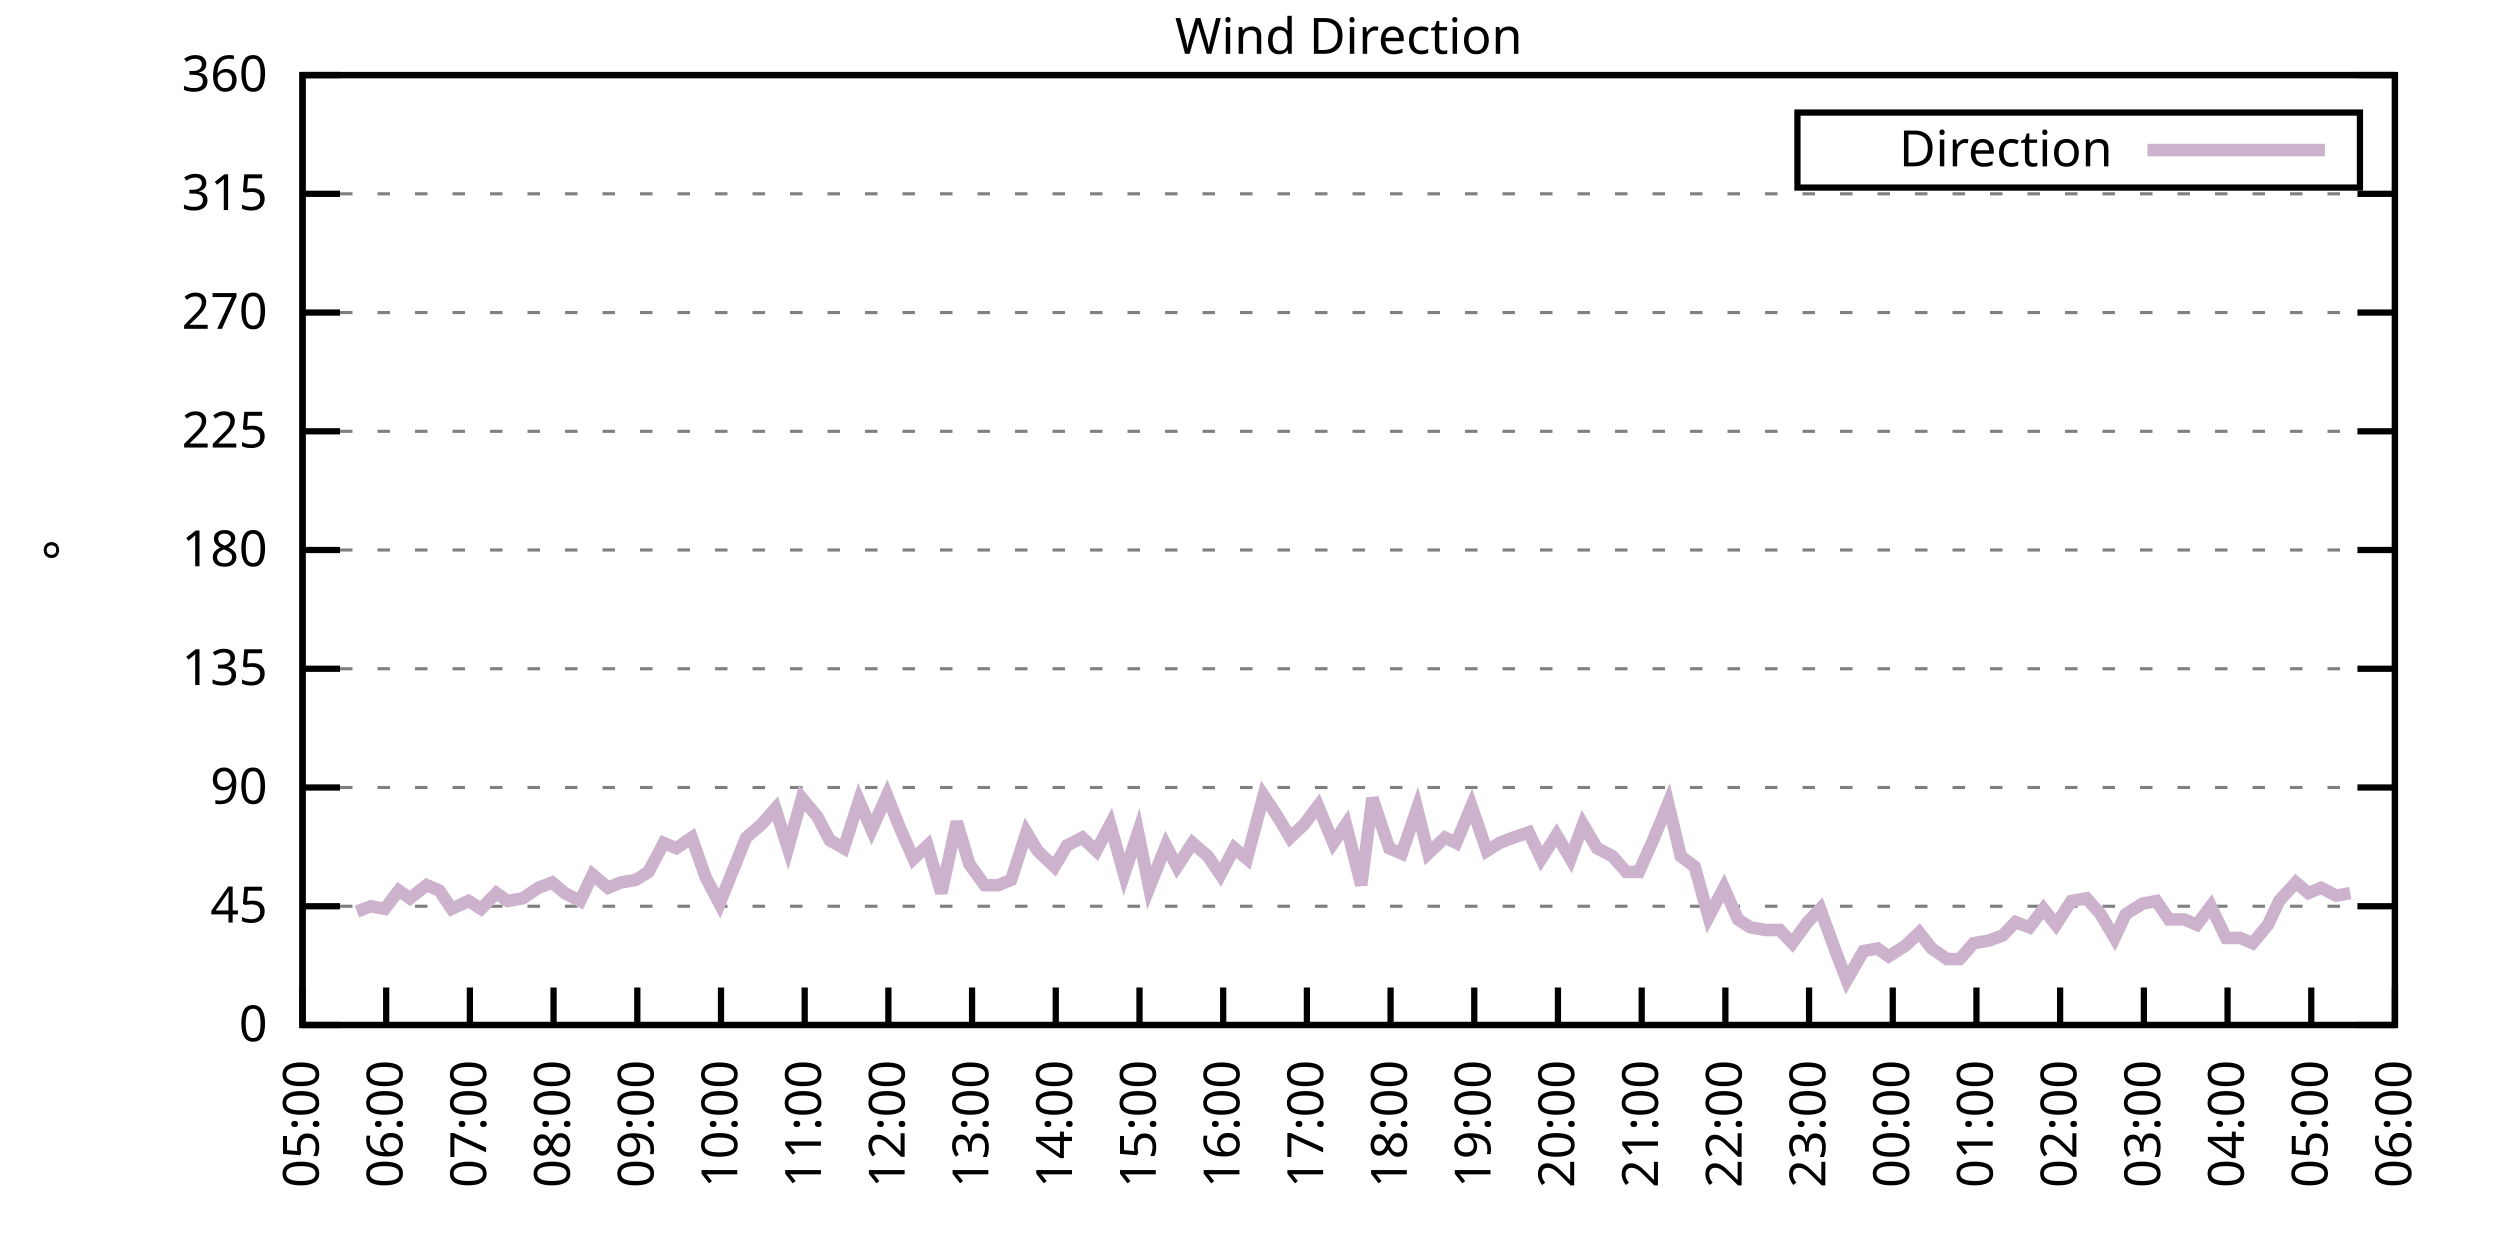
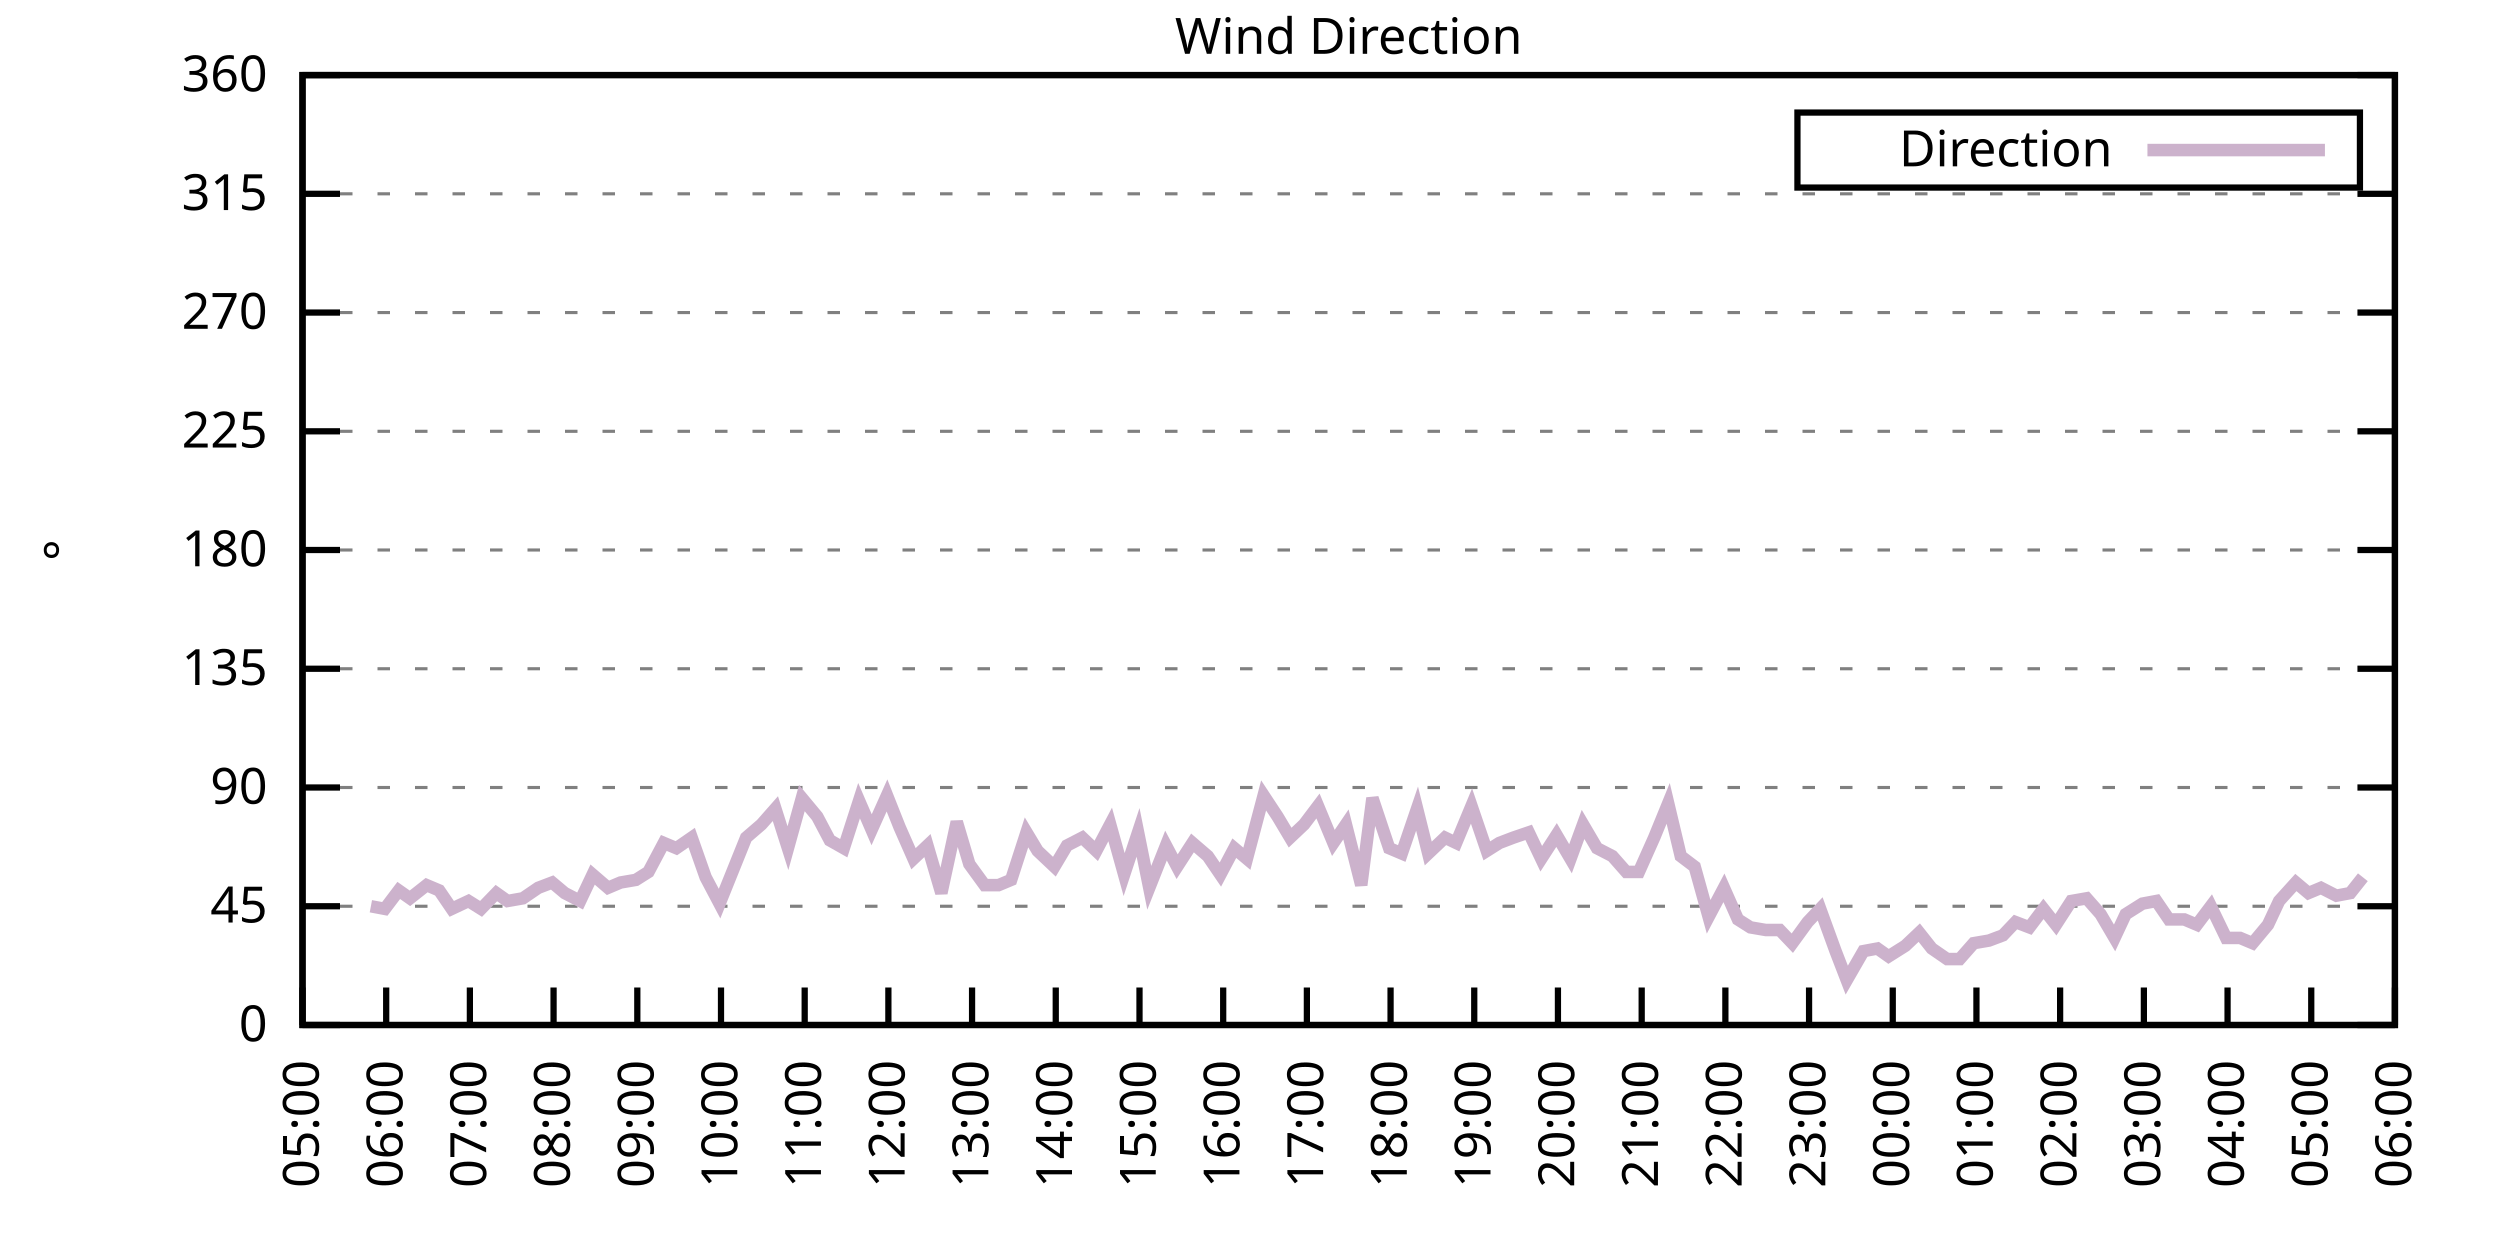
<svg xmlns="http://www.w3.org/2000/svg" xmlns:xlink="http://www.w3.org/1999/xlink" width="400" height="200" viewBox="0 0 400 200">
  <g id="gnuplot_canvas">
    <rect x="0" y="0" width="400" height="200" fill="none" />
    <defs>
      <circle id="gpDot" r="0.5" stroke-width="0.5" stroke="currentColor" />
      <path id="gpPt0" stroke-width="0.333" stroke="currentColor" d="M-1,0 h2 M0,-1 v2" />
      <path id="gpPt1" stroke-width="0.333" stroke="currentColor" d="M-1,-1 L1,1 M1,-1 L-1,1" />
      <path id="gpPt2" stroke-width="0.333" stroke="currentColor" d="M-1,0 L1,0 M0,-1 L0,1 M-1,-1 L1,1 M-1,1 L1,-1" />
      <rect id="gpPt3" stroke-width="0.333" stroke="currentColor" x="-1" y="-1" width="2" height="2" />
      <rect id="gpPt4" stroke-width="0.333" stroke="currentColor" fill="currentColor" x="-1" y="-1" width="2" height="2" />
      <circle id="gpPt5" stroke-width="0.333" stroke="currentColor" cx="0" cy="0" r="1" />
      <use xlink:href="#gpPt5" id="gpPt6" fill="currentColor" stroke="none" />
      <path id="gpPt7" stroke-width="0.333" stroke="currentColor" d="M0,-1.33 L-1.33,0.67 L1.33,0.67 z" />
      <use xlink:href="#gpPt7" id="gpPt8" fill="currentColor" stroke="none" />
      <use xlink:href="#gpPt7" id="gpPt9" stroke="currentColor" transform="rotate(180)" />
      <use xlink:href="#gpPt9" id="gpPt10" fill="currentColor" stroke="none" />
      <use xlink:href="#gpPt3" id="gpPt11" stroke="currentColor" transform="rotate(45)" />
      <use xlink:href="#gpPt11" id="gpPt12" fill="currentColor" stroke="none" />
      <path id="gpPt13" stroke-width="0.333" stroke="currentColor" d="M0,1.330 L1.265,0.411 L0.782,-1.067 L-0.782,-1.076 L-1.265,0.411 z" />
      <use xlink:href="#gpPt13" id="gpPt14" fill="currentColor" stroke="none" />
      <filter id="textbox" filterUnits="objectBoundingBox" x="0" y="0" height="1" width="1">
        <feFlood flood-color="white" flood-opacity="1" result="bgnd" />
        <feComposite in="SourceGraphic" in2="bgnd" operator="atop" />
      </filter>
      <filter id="greybox" filterUnits="objectBoundingBox" x="0" y="0" height="1" width="1">
        <feFlood flood-color="lightgrey" flood-opacity="1" result="grey" />
        <feComposite in="SourceGraphic" in2="grey" operator="atop" />
      </filter>
    </defs>
    <g fill="none" color="white" stroke="currentColor" stroke-width="1.00" stroke-linecap="butt" stroke-linejoin="miter">
</g>
    <g fill="none" color="black" stroke="currentColor" stroke-width="1.00" stroke-linecap="butt" stroke-linejoin="miter">
      <g stroke="none" shape-rendering="crispEdges">
        <polygon fill="rgb(255, 255, 255)" points="48.40,164.00 383.18,164.00 383.18,12.02 48.40,12.02 " />
      </g>
    </g>
    <g fill="none" color="black" stroke="currentColor" stroke-width="1.00" stroke-linecap="butt" stroke-linejoin="miter">
</g>
    <g fill="none" color="black" stroke="black" stroke-width="0.50" stroke-linecap="butt" stroke-linejoin="miter">
</g>
    <g fill="none" color="gray" stroke="currentColor" stroke-width="0.50" stroke-linecap="butt" stroke-linejoin="miter">
      <path stroke="gray" stroke-dasharray="2,4" class="gridline" d="M48.40,164.00 L383.19,164.00  " />
    </g>
    <g fill="none" color="gray" stroke="gray" stroke-width="1.00" stroke-linecap="butt" stroke-linejoin="miter">
</g>
    <g fill="none" color="black" stroke="currentColor" stroke-width="1.00" stroke-linecap="butt" stroke-linejoin="miter">
      <path stroke="black" d="M48.40,164.00 L54.40,164.00 M383.19,164.00 L377.19,164.00  " />
      <g transform="translate(42.80,166.60)" stroke="none" fill="black" font-family="Sans" font-size="8.00" text-anchor="end">
        <text>
          <tspan font-family="Sans"> 0</tspan>
        </text>
      </g>
    </g>
    <g fill="none" color="black" stroke="currentColor" stroke-width="1.00" stroke-linecap="butt" stroke-linejoin="miter">
</g>
    <g fill="none" color="black" stroke="black" stroke-width="0.50" stroke-linecap="butt" stroke-linejoin="miter">
</g>
    <g fill="none" color="gray" stroke="currentColor" stroke-width="0.50" stroke-linecap="butt" stroke-linejoin="miter">
      <path stroke="gray" stroke-dasharray="2,4" class="gridline" d="M48.40,145.00 L383.19,145.00  " />
    </g>
    <g fill="none" color="gray" stroke="gray" stroke-width="1.00" stroke-linecap="butt" stroke-linejoin="miter">
</g>
    <g fill="none" color="black" stroke="currentColor" stroke-width="1.00" stroke-linecap="butt" stroke-linejoin="miter">
      <path stroke="black" d="M48.40,145.00 L54.40,145.00 M383.19,145.00 L377.19,145.00  " />
      <g transform="translate(42.80,147.60)" stroke="none" fill="black" font-family="Sans" font-size="8.00" text-anchor="end">
        <text>
          <tspan font-family="Sans"> 45</tspan>
        </text>
      </g>
    </g>
    <g fill="none" color="black" stroke="currentColor" stroke-width="1.00" stroke-linecap="butt" stroke-linejoin="miter">
</g>
    <g fill="none" color="black" stroke="black" stroke-width="0.50" stroke-linecap="butt" stroke-linejoin="miter">
</g>
    <g fill="none" color="gray" stroke="currentColor" stroke-width="0.50" stroke-linecap="butt" stroke-linejoin="miter">
      <path stroke="gray" stroke-dasharray="2,4" class="gridline" d="M48.40,126.00 L383.19,126.00  " />
    </g>
    <g fill="none" color="gray" stroke="gray" stroke-width="1.00" stroke-linecap="butt" stroke-linejoin="miter">
</g>
    <g fill="none" color="black" stroke="currentColor" stroke-width="1.00" stroke-linecap="butt" stroke-linejoin="miter">
      <path stroke="black" d="M48.40,126.00 L54.40,126.00 M383.19,126.00 L377.19,126.00  " />
      <g transform="translate(42.80,128.60)" stroke="none" fill="black" font-family="Sans" font-size="8.00" text-anchor="end">
        <text>
          <tspan font-family="Sans"> 90</tspan>
        </text>
      </g>
    </g>
    <g fill="none" color="black" stroke="currentColor" stroke-width="1.00" stroke-linecap="butt" stroke-linejoin="miter">
</g>
    <g fill="none" color="black" stroke="black" stroke-width="0.50" stroke-linecap="butt" stroke-linejoin="miter">
</g>
    <g fill="none" color="gray" stroke="currentColor" stroke-width="0.50" stroke-linecap="butt" stroke-linejoin="miter">
      <path stroke="gray" stroke-dasharray="2,4" class="gridline" d="M48.40,107.00 L383.19,107.00  " />
    </g>
    <g fill="none" color="gray" stroke="gray" stroke-width="1.00" stroke-linecap="butt" stroke-linejoin="miter">
</g>
    <g fill="none" color="black" stroke="currentColor" stroke-width="1.00" stroke-linecap="butt" stroke-linejoin="miter">
      <path stroke="black" d="M48.40,107.00 L54.40,107.00 M383.19,107.00 L377.19,107.00  " />
      <g transform="translate(42.80,109.60)" stroke="none" fill="black" font-family="Sans" font-size="8.00" text-anchor="end">
        <text>
          <tspan font-family="Sans"> 135</tspan>
        </text>
      </g>
    </g>
    <g fill="none" color="black" stroke="currentColor" stroke-width="1.00" stroke-linecap="butt" stroke-linejoin="miter">
</g>
    <g fill="none" color="black" stroke="black" stroke-width="0.50" stroke-linecap="butt" stroke-linejoin="miter">
</g>
    <g fill="none" color="gray" stroke="currentColor" stroke-width="0.50" stroke-linecap="butt" stroke-linejoin="miter">
      <path stroke="gray" stroke-dasharray="2,4" class="gridline" d="M48.40,88.00 L383.19,88.00  " />
    </g>
    <g fill="none" color="gray" stroke="gray" stroke-width="1.00" stroke-linecap="butt" stroke-linejoin="miter">
</g>
    <g fill="none" color="black" stroke="currentColor" stroke-width="1.00" stroke-linecap="butt" stroke-linejoin="miter">
      <path stroke="black" d="M48.40,88.00 L54.40,88.00 M383.19,88.00 L377.19,88.00  " />
      <g transform="translate(42.80,90.60)" stroke="none" fill="black" font-family="Sans" font-size="8.00" text-anchor="end">
        <text>
          <tspan font-family="Sans"> 180</tspan>
        </text>
      </g>
    </g>
    <g fill="none" color="black" stroke="currentColor" stroke-width="1.00" stroke-linecap="butt" stroke-linejoin="miter">
</g>
    <g fill="none" color="black" stroke="black" stroke-width="0.50" stroke-linecap="butt" stroke-linejoin="miter">
</g>
    <g fill="none" color="gray" stroke="currentColor" stroke-width="0.50" stroke-linecap="butt" stroke-linejoin="miter">
      <path stroke="gray" stroke-dasharray="2,4" class="gridline" d="M48.40,69.01 L383.19,69.01  " />
    </g>
    <g fill="none" color="gray" stroke="gray" stroke-width="1.00" stroke-linecap="butt" stroke-linejoin="miter">
</g>
    <g fill="none" color="black" stroke="currentColor" stroke-width="1.00" stroke-linecap="butt" stroke-linejoin="miter">
      <path stroke="black" d="M48.40,69.01 L54.40,69.01 M383.19,69.01 L377.19,69.01  " />
      <g transform="translate(42.80,71.61)" stroke="none" fill="black" font-family="Sans" font-size="8.00" text-anchor="end">
        <text>
          <tspan font-family="Sans"> 225</tspan>
        </text>
      </g>
    </g>
    <g fill="none" color="black" stroke="currentColor" stroke-width="1.00" stroke-linecap="butt" stroke-linejoin="miter">
</g>
    <g fill="none" color="black" stroke="black" stroke-width="0.50" stroke-linecap="butt" stroke-linejoin="miter">
</g>
    <g fill="none" color="gray" stroke="currentColor" stroke-width="0.50" stroke-linecap="butt" stroke-linejoin="miter">
      <path stroke="gray" stroke-dasharray="2,4" class="gridline" d="M48.40,50.01 L383.19,50.01  " />
    </g>
    <g fill="none" color="gray" stroke="gray" stroke-width="1.00" stroke-linecap="butt" stroke-linejoin="miter">
</g>
    <g fill="none" color="black" stroke="currentColor" stroke-width="1.00" stroke-linecap="butt" stroke-linejoin="miter">
      <path stroke="black" d="M48.40,50.01 L54.40,50.01 M383.19,50.01 L377.19,50.01  " />
      <g transform="translate(42.80,52.61)" stroke="none" fill="black" font-family="Sans" font-size="8.00" text-anchor="end">
        <text>
          <tspan font-family="Sans"> 270</tspan>
        </text>
      </g>
    </g>
    <g fill="none" color="black" stroke="currentColor" stroke-width="1.00" stroke-linecap="butt" stroke-linejoin="miter">
</g>
    <g fill="none" color="black" stroke="black" stroke-width="0.50" stroke-linecap="butt" stroke-linejoin="miter">
</g>
    <g fill="none" color="gray" stroke="currentColor" stroke-width="0.50" stroke-linecap="butt" stroke-linejoin="miter">
      <path stroke="gray" stroke-dasharray="2,4" class="gridline" d="M48.40,31.01 L383.19,31.01  " />
    </g>
    <g fill="none" color="gray" stroke="gray" stroke-width="1.00" stroke-linecap="butt" stroke-linejoin="miter">
</g>
    <g fill="none" color="black" stroke="currentColor" stroke-width="1.00" stroke-linecap="butt" stroke-linejoin="miter">
      <path stroke="black" d="M48.40,31.01 L54.40,31.01 M383.19,31.01 L377.19,31.01  " />
      <g transform="translate(42.80,33.61)" stroke="none" fill="black" font-family="Sans" font-size="8.00" text-anchor="end">
        <text>
          <tspan font-family="Sans"> 315</tspan>
        </text>
      </g>
    </g>
    <g fill="none" color="black" stroke="currentColor" stroke-width="1.00" stroke-linecap="butt" stroke-linejoin="miter">
</g>
    <g fill="none" color="black" stroke="black" stroke-width="0.50" stroke-linecap="butt" stroke-linejoin="miter">
</g>
    <g fill="none" color="gray" stroke="currentColor" stroke-width="0.50" stroke-linecap="butt" stroke-linejoin="miter">
      <path stroke="gray" stroke-dasharray="2,4" class="gridline" d="M48.40,12.01 L383.19,12.01  " />
    </g>
    <g fill="none" color="gray" stroke="gray" stroke-width="1.00" stroke-linecap="butt" stroke-linejoin="miter">
</g>
    <g fill="none" color="black" stroke="currentColor" stroke-width="1.00" stroke-linecap="butt" stroke-linejoin="miter">
      <path stroke="black" d="M48.40,12.01 L54.40,12.01 M383.19,12.01 L377.19,12.01  " />
      <g transform="translate(42.80,14.61)" stroke="none" fill="black" font-family="Sans" font-size="8.00" text-anchor="end">
        <text>
          <tspan font-family="Sans"> 360</tspan>
        </text>
      </g>
    </g>
    <g fill="none" color="black" stroke="currentColor" stroke-width="1.00" stroke-linecap="butt" stroke-linejoin="miter">
      <path stroke="black" d="M48.40,164.00 L48.40,158.00  " />
      <g transform="translate(51.00,169.60) rotate(270.00)" stroke="none" fill="black" font-family="Sans" font-size="8.00" text-anchor="end">
        <text>
          <tspan font-family="Sans">05:00</tspan>
        </text>
      </g>
    </g>
    <g fill="none" color="black" stroke="currentColor" stroke-width="1.00" stroke-linecap="butt" stroke-linejoin="miter">
      <path stroke="black" d="M61.79,164.00 L61.79,158.00  " />
      <g transform="translate(64.39,169.60) rotate(270.00)" stroke="none" fill="black" font-family="Sans" font-size="8.00" text-anchor="end">
        <text>
          <tspan font-family="Sans">06:00</tspan>
        </text>
      </g>
    </g>
    <g fill="none" color="black" stroke="currentColor" stroke-width="1.00" stroke-linecap="butt" stroke-linejoin="miter">
      <path stroke="black" d="M75.18,164.00 L75.18,158.00  " />
      <g transform="translate(77.78,169.60) rotate(270.00)" stroke="none" fill="black" font-family="Sans" font-size="8.00" text-anchor="end">
        <text>
          <tspan font-family="Sans">07:00</tspan>
        </text>
      </g>
    </g>
    <g fill="none" color="black" stroke="currentColor" stroke-width="1.00" stroke-linecap="butt" stroke-linejoin="miter">
      <path stroke="black" d="M88.57,164.00 L88.57,158.00  " />
      <g transform="translate(91.17,169.60) rotate(270.00)" stroke="none" fill="black" font-family="Sans" font-size="8.00" text-anchor="end">
        <text>
          <tspan font-family="Sans">08:00</tspan>
        </text>
      </g>
    </g>
    <g fill="none" color="black" stroke="currentColor" stroke-width="1.00" stroke-linecap="butt" stroke-linejoin="miter">
      <path stroke="black" d="M101.97,164.00 L101.97,158.00  " />
      <g transform="translate(104.57,169.60) rotate(270.00)" stroke="none" fill="black" font-family="Sans" font-size="8.00" text-anchor="end">
        <text>
          <tspan font-family="Sans">09:00</tspan>
        </text>
      </g>
    </g>
    <g fill="none" color="black" stroke="currentColor" stroke-width="1.00" stroke-linecap="butt" stroke-linejoin="miter">
      <path stroke="black" d="M115.36,164.00 L115.36,158.00  " />
      <g transform="translate(117.96,169.60) rotate(270.00)" stroke="none" fill="black" font-family="Sans" font-size="8.00" text-anchor="end">
        <text>
          <tspan font-family="Sans">10:00</tspan>
        </text>
      </g>
    </g>
    <g fill="none" color="black" stroke="currentColor" stroke-width="1.00" stroke-linecap="butt" stroke-linejoin="miter">
      <path stroke="black" d="M128.75,164.00 L128.75,158.00  " />
      <g transform="translate(131.35,169.60) rotate(270.00)" stroke="none" fill="black" font-family="Sans" font-size="8.00" text-anchor="end">
        <text>
          <tspan font-family="Sans">11:00</tspan>
        </text>
      </g>
    </g>
    <g fill="none" color="black" stroke="currentColor" stroke-width="1.00" stroke-linecap="butt" stroke-linejoin="miter">
      <path stroke="black" d="M142.14,164.00 L142.14,158.00  " />
      <g transform="translate(144.74,169.60) rotate(270.00)" stroke="none" fill="black" font-family="Sans" font-size="8.00" text-anchor="end">
        <text>
          <tspan font-family="Sans">12:00</tspan>
        </text>
      </g>
    </g>
    <g fill="none" color="black" stroke="currentColor" stroke-width="1.00" stroke-linecap="butt" stroke-linejoin="miter">
      <path stroke="black" d="M155.53,164.00 L155.53,158.00  " />
      <g transform="translate(158.13,169.60) rotate(270.00)" stroke="none" fill="black" font-family="Sans" font-size="8.00" text-anchor="end">
        <text>
          <tspan font-family="Sans">13:00</tspan>
        </text>
      </g>
    </g>
    <g fill="none" color="black" stroke="currentColor" stroke-width="1.00" stroke-linecap="butt" stroke-linejoin="miter">
      <path stroke="black" d="M168.92,164.00 L168.92,158.00  " />
      <g transform="translate(171.52,169.60) rotate(270.00)" stroke="none" fill="black" font-family="Sans" font-size="8.00" text-anchor="end">
        <text>
          <tspan font-family="Sans">14:00</tspan>
        </text>
      </g>
    </g>
    <g fill="none" color="black" stroke="currentColor" stroke-width="1.00" stroke-linecap="butt" stroke-linejoin="miter">
      <path stroke="black" d="M182.32,164.00 L182.32,158.00  " />
      <g transform="translate(184.92,169.60) rotate(270.00)" stroke="none" fill="black" font-family="Sans" font-size="8.00" text-anchor="end">
        <text>
          <tspan font-family="Sans">15:00</tspan>
        </text>
      </g>
    </g>
    <g fill="none" color="black" stroke="currentColor" stroke-width="1.00" stroke-linecap="butt" stroke-linejoin="miter">
      <path stroke="black" d="M195.71,164.00 L195.71,158.00  " />
      <g transform="translate(198.31,169.60) rotate(270.00)" stroke="none" fill="black" font-family="Sans" font-size="8.00" text-anchor="end">
        <text>
          <tspan font-family="Sans">16:00</tspan>
        </text>
      </g>
    </g>
    <g fill="none" color="black" stroke="currentColor" stroke-width="1.00" stroke-linecap="butt" stroke-linejoin="miter">
      <path stroke="black" d="M209.10,164.00 L209.10,158.00  " />
      <g transform="translate(211.70,169.60) rotate(270.00)" stroke="none" fill="black" font-family="Sans" font-size="8.00" text-anchor="end">
        <text>
          <tspan font-family="Sans">17:00</tspan>
        </text>
      </g>
    </g>
    <g fill="none" color="black" stroke="currentColor" stroke-width="1.00" stroke-linecap="butt" stroke-linejoin="miter">
      <path stroke="black" d="M222.49,164.00 L222.49,158.00  " />
      <g transform="translate(225.09,169.60) rotate(270.00)" stroke="none" fill="black" font-family="Sans" font-size="8.00" text-anchor="end">
        <text>
          <tspan font-family="Sans">18:00</tspan>
        </text>
      </g>
    </g>
    <g fill="none" color="black" stroke="currentColor" stroke-width="1.00" stroke-linecap="butt" stroke-linejoin="miter">
      <path stroke="black" d="M235.88,164.00 L235.88,158.00  " />
      <g transform="translate(238.48,169.60) rotate(270.00)" stroke="none" fill="black" font-family="Sans" font-size="8.00" text-anchor="end">
        <text>
          <tspan font-family="Sans">19:00</tspan>
        </text>
      </g>
    </g>
    <g fill="none" color="black" stroke="currentColor" stroke-width="1.00" stroke-linecap="butt" stroke-linejoin="miter">
      <path stroke="black" d="M249.27,164.00 L249.27,158.00  " />
      <g transform="translate(251.87,169.60) rotate(270.00)" stroke="none" fill="black" font-family="Sans" font-size="8.00" text-anchor="end">
        <text>
          <tspan font-family="Sans">20:00</tspan>
        </text>
      </g>
    </g>
    <g fill="none" color="black" stroke="currentColor" stroke-width="1.00" stroke-linecap="butt" stroke-linejoin="miter">
      <path stroke="black" d="M262.67,164.00 L262.67,158.00  " />
      <g transform="translate(265.27,169.60) rotate(270.00)" stroke="none" fill="black" font-family="Sans" font-size="8.00" text-anchor="end">
        <text>
          <tspan font-family="Sans">21:00</tspan>
        </text>
      </g>
    </g>
    <g fill="none" color="black" stroke="currentColor" stroke-width="1.00" stroke-linecap="butt" stroke-linejoin="miter">
      <path stroke="black" d="M276.06,164.00 L276.06,158.00  " />
      <g transform="translate(278.66,169.60) rotate(270.00)" stroke="none" fill="black" font-family="Sans" font-size="8.00" text-anchor="end">
        <text>
          <tspan font-family="Sans">22:00</tspan>
        </text>
      </g>
    </g>
    <g fill="none" color="black" stroke="currentColor" stroke-width="1.00" stroke-linecap="butt" stroke-linejoin="miter">
      <path stroke="black" d="M289.45,164.00 L289.45,158.00  " />
      <g transform="translate(292.05,169.60) rotate(270.00)" stroke="none" fill="black" font-family="Sans" font-size="8.00" text-anchor="end">
        <text>
          <tspan font-family="Sans">23:00</tspan>
        </text>
      </g>
    </g>
    <g fill="none" color="black" stroke="currentColor" stroke-width="1.00" stroke-linecap="butt" stroke-linejoin="miter">
      <path stroke="black" d="M302.84,164.00 L302.84,158.00  " />
      <g transform="translate(305.44,169.60) rotate(270.00)" stroke="none" fill="black" font-family="Sans" font-size="8.00" text-anchor="end">
        <text>
          <tspan font-family="Sans">00:00</tspan>
        </text>
      </g>
    </g>
    <g fill="none" color="black" stroke="currentColor" stroke-width="1.00" stroke-linecap="butt" stroke-linejoin="miter">
      <path stroke="black" d="M316.23,164.00 L316.23,158.00  " />
      <g transform="translate(318.83,169.60) rotate(270.00)" stroke="none" fill="black" font-family="Sans" font-size="8.00" text-anchor="end">
        <text>
          <tspan font-family="Sans">01:00</tspan>
        </text>
      </g>
    </g>
    <g fill="none" color="black" stroke="currentColor" stroke-width="1.00" stroke-linecap="butt" stroke-linejoin="miter">
      <path stroke="black" d="M329.62,164.00 L329.62,158.00  " />
      <g transform="translate(332.22,169.60) rotate(270.00)" stroke="none" fill="black" font-family="Sans" font-size="8.00" text-anchor="end">
        <text>
          <tspan font-family="Sans">02:00</tspan>
        </text>
      </g>
    </g>
    <g fill="none" color="black" stroke="currentColor" stroke-width="1.00" stroke-linecap="butt" stroke-linejoin="miter">
      <path stroke="black" d="M343.02,164.00 L343.02,158.00  " />
      <g transform="translate(345.62,169.60) rotate(270.00)" stroke="none" fill="black" font-family="Sans" font-size="8.00" text-anchor="end">
        <text>
          <tspan font-family="Sans">03:00</tspan>
        </text>
      </g>
    </g>
    <g fill="none" color="black" stroke="currentColor" stroke-width="1.00" stroke-linecap="butt" stroke-linejoin="miter">
      <path stroke="black" d="M356.41,164.00 L356.41,158.00  " />
      <g transform="translate(359.01,169.60) rotate(270.00)" stroke="none" fill="black" font-family="Sans" font-size="8.00" text-anchor="end">
        <text>
          <tspan font-family="Sans">04:00</tspan>
        </text>
      </g>
    </g>
    <g fill="none" color="black" stroke="currentColor" stroke-width="1.00" stroke-linecap="butt" stroke-linejoin="miter">
      <path stroke="black" d="M369.80,164.00 L369.80,158.00  " />
      <g transform="translate(372.40,169.60) rotate(270.00)" stroke="none" fill="black" font-family="Sans" font-size="8.00" text-anchor="end">
        <text>
          <tspan font-family="Sans">05:00</tspan>
        </text>
      </g>
    </g>
    <g fill="none" color="black" stroke="currentColor" stroke-width="1.00" stroke-linecap="butt" stroke-linejoin="miter">
      <path stroke="black" d="M383.19,164.00 L383.19,158.00  " />
      <g transform="translate(385.79,169.60) rotate(270.00)" stroke="none" fill="black" font-family="Sans" font-size="8.00" text-anchor="end">
        <text>
          <tspan font-family="Sans">06:00</tspan>
        </text>
      </g>
    </g>
    <g fill="none" color="black" stroke="currentColor" stroke-width="1.00" stroke-linecap="butt" stroke-linejoin="miter">
</g>
    <g fill="none" color="black" stroke="currentColor" stroke-width="1.00" stroke-linecap="butt" stroke-linejoin="miter">
      <path stroke="black" d="M48.40,12.01 L48.40,164.00 L383.19,164.00 L383.19,12.01 L48.40,12.01 Z  " />
    </g>
    <g fill="none" color="black" stroke="currentColor" stroke-width="1.00" stroke-linecap="butt" stroke-linejoin="miter">
</g>
    <g fill="none" color="black" stroke="currentColor" stroke-width="1.00" stroke-linecap="butt" stroke-linejoin="miter">
      <path stroke="black" d="M287.59,30.01 L287.59,18.01 L377.59,18.01 L377.59,30.01 L287.59,30.01 Z  " />
    </g>
    <g id="Wind_direction_plot_1">
      <g fill="none" color="white" stroke="black" stroke-width="2.00" stroke-linecap="butt" stroke-linejoin="miter">
</g>
      <g fill="none" color="black" stroke="currentColor" stroke-width="2.00" stroke-linecap="butt" stroke-linejoin="miter">
        <g transform="translate(337.99,26.61)" stroke="none" fill="black" font-family="Sans" font-size="8.00" text-anchor="end">
          <text>
            <tspan font-family="Sans">Direction</tspan>
          </text>
        </g>
      </g>
      <g fill="none" color="black" stroke="currentColor" stroke-width="2.00" stroke-linecap="butt" stroke-linejoin="miter">
-         <path stroke="rgb(204, 178, 204)" d="M343.59,24.01 L371.99,24.01 M57.10,145.85 L59.34,145.00 L61.57,145.42 L63.80,142.47 L65.59,143.73 L68.26,141.62   L70.27,142.47 L72.28,145.42 L74.96,144.16 L76.97,145.42 L79.42,142.89 L81.21,144.16 L83.66,143.73 L86.12,142.05   L88.35,141.20 L90.36,142.89 L92.82,144.16 L94.82,139.93 L97.28,142.05 L99.29,141.20 L101.74,140.78 L103.75,139.51   L106.21,134.87 L108.22,135.71 L110.67,134.02 L112.90,140.36 L115.13,144.58 L119.38,134.02 L121.83,131.91 L124.06,129.38   L126.07,135.71 L128.30,127.69 L130.76,130.65 L132.77,134.45 L135.00,135.71 L137.45,128.11 L139.46,132.76 L141.92,127.27   L143.93,132.34 L146.16,137.40 L148.39,135.29 L150.62,142.89 L153.08,131.49 L155.09,138.25 L157.54,141.62 L159.77,141.62   L161.78,140.78 L164.24,133.18 L166.02,136.14 L168.70,138.67 L170.71,135.29 L173.17,134.02 L175.40,136.14 L177.63,131.91   L179.86,139.93 L182.09,133.18 L183.88,142.05 L186.56,135.29 L188.34,138.67 L190.80,134.87 L193.25,136.98 L195.26,139.93   L197.49,135.71 L199.50,137.40 L202.18,127.27 L204.41,130.65 L206.42,134.02 L208.65,131.91 L210.88,128.96 L213.34,134.87   L215.35,131.91 L217.80,141.62 L219.59,127.69 L222.27,135.71 L224.28,136.56 L226.73,129.38 L228.52,136.56 L231.20,134.02   L232.98,134.87 L235.44,128.96 L237.89,136.14 L239.90,134.87 L242.13,134.02 L244.59,133.18 L246.60,137.40 L249.05,133.60   L251.28,137.40 L253.29,131.91 L255.52,135.71 L257.98,136.98 L260.21,139.51 L262.22,139.51 L264.67,134.02 L266.91,128.54   L268.92,136.98 L271.15,138.67 L273.38,146.69 L275.83,142.05 L278.07,147.11 L280.07,148.38 L282.53,148.80 L284.76,148.80   L286.77,150.91 L289.23,147.53 L291.23,145.42 L293.69,152.18 L295.48,156.82 L298.15,152.18 L300.39,151.76 L302.17,153.02   L304.85,151.33 L307.08,149.22 L309.09,151.76 L311.54,153.45 L313.55,153.45 L315.79,150.91 L318.24,150.49 L320.47,149.65   L322.48,147.53 L324.71,148.38 L326.95,145.42 L328.95,147.96 L331.41,144.16 L333.86,143.73 L336.10,146.27 L338.33,150.07   L340.11,146.27 L342.79,144.58 L345.02,144.16 L347.03,147.11 L349.49,147.11 L351.50,147.96 L353.73,145.00 L356.18,150.07   L358.42,150.07 L360.42,150.91 L362.88,147.96 L364.66,144.16 L367.34,141.20 L369.35,142.89 L371.36,142.05 L373.82,143.31   L376.05,142.89  " />
+         <path stroke="rgb(204, 178, 204)" d="M343.59,24.01 L371.99,24.01 M59.34,145.00 L61.57,145.42 L63.80,142.47 L65.59,143.73 L68.26,141.62 L70.27,142.47   L72.28,145.42 L74.96,144.16 L76.97,145.42 L79.42,142.89 L81.21,144.16 L83.66,143.73 L86.12,142.05 L88.35,141.20   L90.36,142.89 L92.82,144.16 L94.82,139.93 L97.28,142.05 L99.29,141.20 L101.74,140.78 L103.75,139.51 L106.21,134.87   L108.22,135.71 L110.67,134.02 L112.90,140.36 L115.13,144.58 L119.38,134.02 L121.83,131.91 L124.06,129.38 L126.07,135.71   L128.30,127.69 L130.76,130.65 L132.77,134.45 L135.00,135.71 L137.45,128.11 L139.46,132.76 L141.92,127.27 L143.93,132.34   L146.16,137.40 L148.39,135.29 L150.62,142.89 L153.08,131.49 L155.09,138.25 L157.54,141.62 L159.77,141.62 L161.78,140.78   L164.24,133.18 L166.02,136.14 L168.70,138.67 L170.71,135.29 L173.17,134.02 L175.40,136.14 L177.63,131.91 L179.86,139.93   L182.09,133.18 L183.88,142.05 L186.56,135.29 L188.34,138.67 L190.80,134.87 L193.25,136.98 L195.26,139.93 L197.49,135.71   L199.50,137.40 L202.18,127.27 L204.41,130.65 L206.42,134.02 L208.65,131.91 L210.88,128.96 L213.34,134.87 L215.35,131.91   L217.80,141.62 L219.59,127.69 L222.27,135.71 L224.28,136.56 L226.73,129.38 L228.52,136.56 L231.20,134.02 L232.98,134.87   L235.44,128.96 L237.89,136.14 L239.90,134.87 L242.13,134.02 L244.59,133.18 L246.60,137.40 L249.05,133.60 L251.28,137.40   L253.29,131.91 L255.52,135.71 L257.98,136.98 L260.21,139.51 L262.22,139.51 L264.67,134.02 L266.91,128.54 L268.92,136.98   L271.15,138.67 L273.38,146.69 L275.83,142.05 L278.07,147.11 L280.07,148.38 L282.53,148.80 L284.76,148.80 L286.77,150.91   L289.23,147.53 L291.23,145.42 L293.69,152.18 L295.48,156.82 L298.15,152.18 L300.39,151.76 L302.17,153.02 L304.85,151.33   L307.08,149.22 L309.09,151.76 L311.54,153.45 L313.55,153.45 L315.79,150.91 L318.24,150.49 L320.47,149.65 L322.48,147.53   L324.71,148.38 L326.95,145.42 L328.95,147.96 L331.41,144.16 L333.86,143.73 L336.10,146.27 L338.33,150.07 L340.11,146.27   L342.79,144.58 L345.02,144.16 L347.03,147.11 L349.49,147.11 L351.50,147.96 L353.73,145.00 L356.18,150.07 L358.42,150.07   L360.42,150.91 L362.88,147.96 L364.66,144.16 L367.34,141.20 L369.35,142.89 L371.36,142.05 L373.82,143.31 L376.05,142.89   L378.06,140.36  " />
      </g>
    </g>
    <g fill="none" color="black" stroke="currentColor" stroke-width="2.00" stroke-linecap="butt" stroke-linejoin="miter">
</g>
    <g fill="none" color="black" stroke="black" stroke-width="1.00" stroke-linecap="butt" stroke-linejoin="miter">
</g>
    <g fill="none" color="black" stroke="currentColor" stroke-width="1.00" stroke-linecap="butt" stroke-linejoin="miter">
      <path stroke="black" d="M48.40,12.01 L48.40,164.00 L383.19,164.00 L383.19,12.01 L48.40,12.01 Z  " />
      <g transform="translate(12.80,88.01) rotate(270.00)" stroke="none" fill="black" font-family="Sans" font-size="8.00" text-anchor="middle">
        <text>
          <tspan font-family="Sans">°</tspan>
        </text>
      </g>
    </g>
    <g fill="none" color="black" stroke="currentColor" stroke-width="1.00" stroke-linecap="butt" stroke-linejoin="miter">
</g>
    <g fill="none" color="black" stroke="currentColor" stroke-width="1.00" stroke-linecap="butt" stroke-linejoin="miter">
      <g transform="translate(215.79,8.61)" stroke="none" fill="black" font-family="Sans" font-size="8.00" text-anchor="middle">
        <text>
          <tspan font-family="Sans">Wind Direction</tspan>
        </text>
      </g>
    </g>
    <g fill="none" color="black" stroke="currentColor" stroke-width="1.00" stroke-linecap="butt" stroke-linejoin="miter">
</g>
  </g>
</svg>
